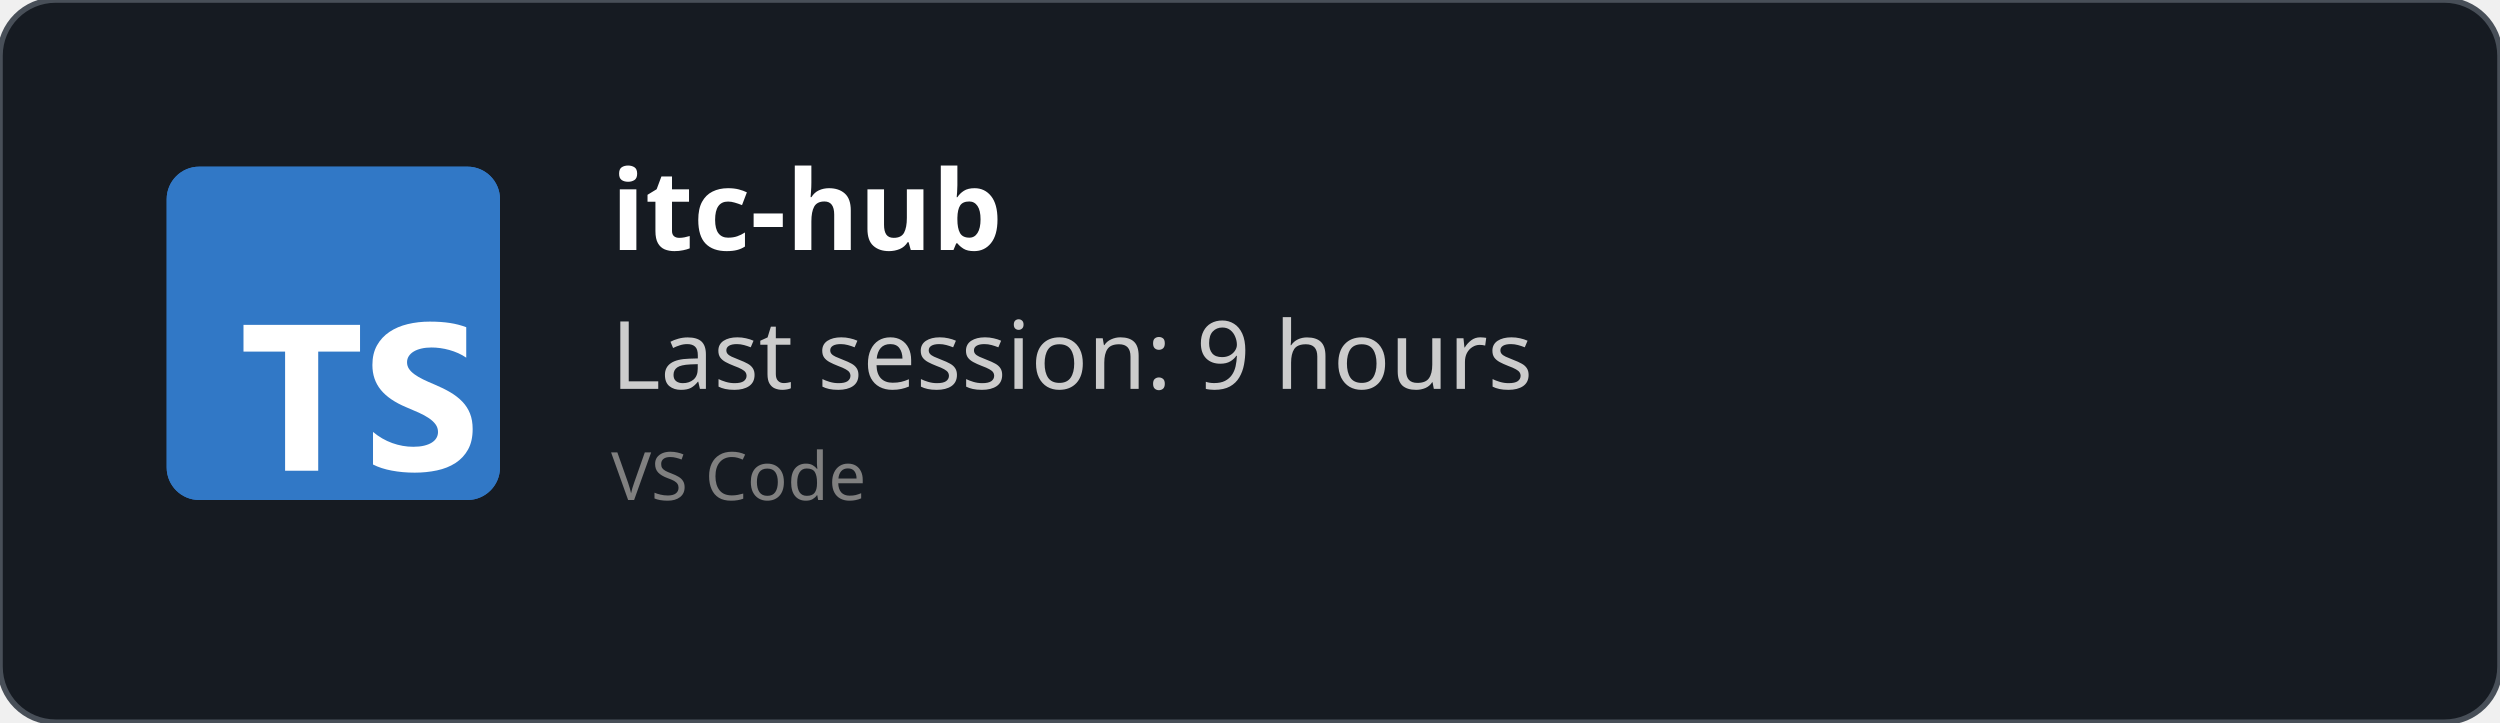
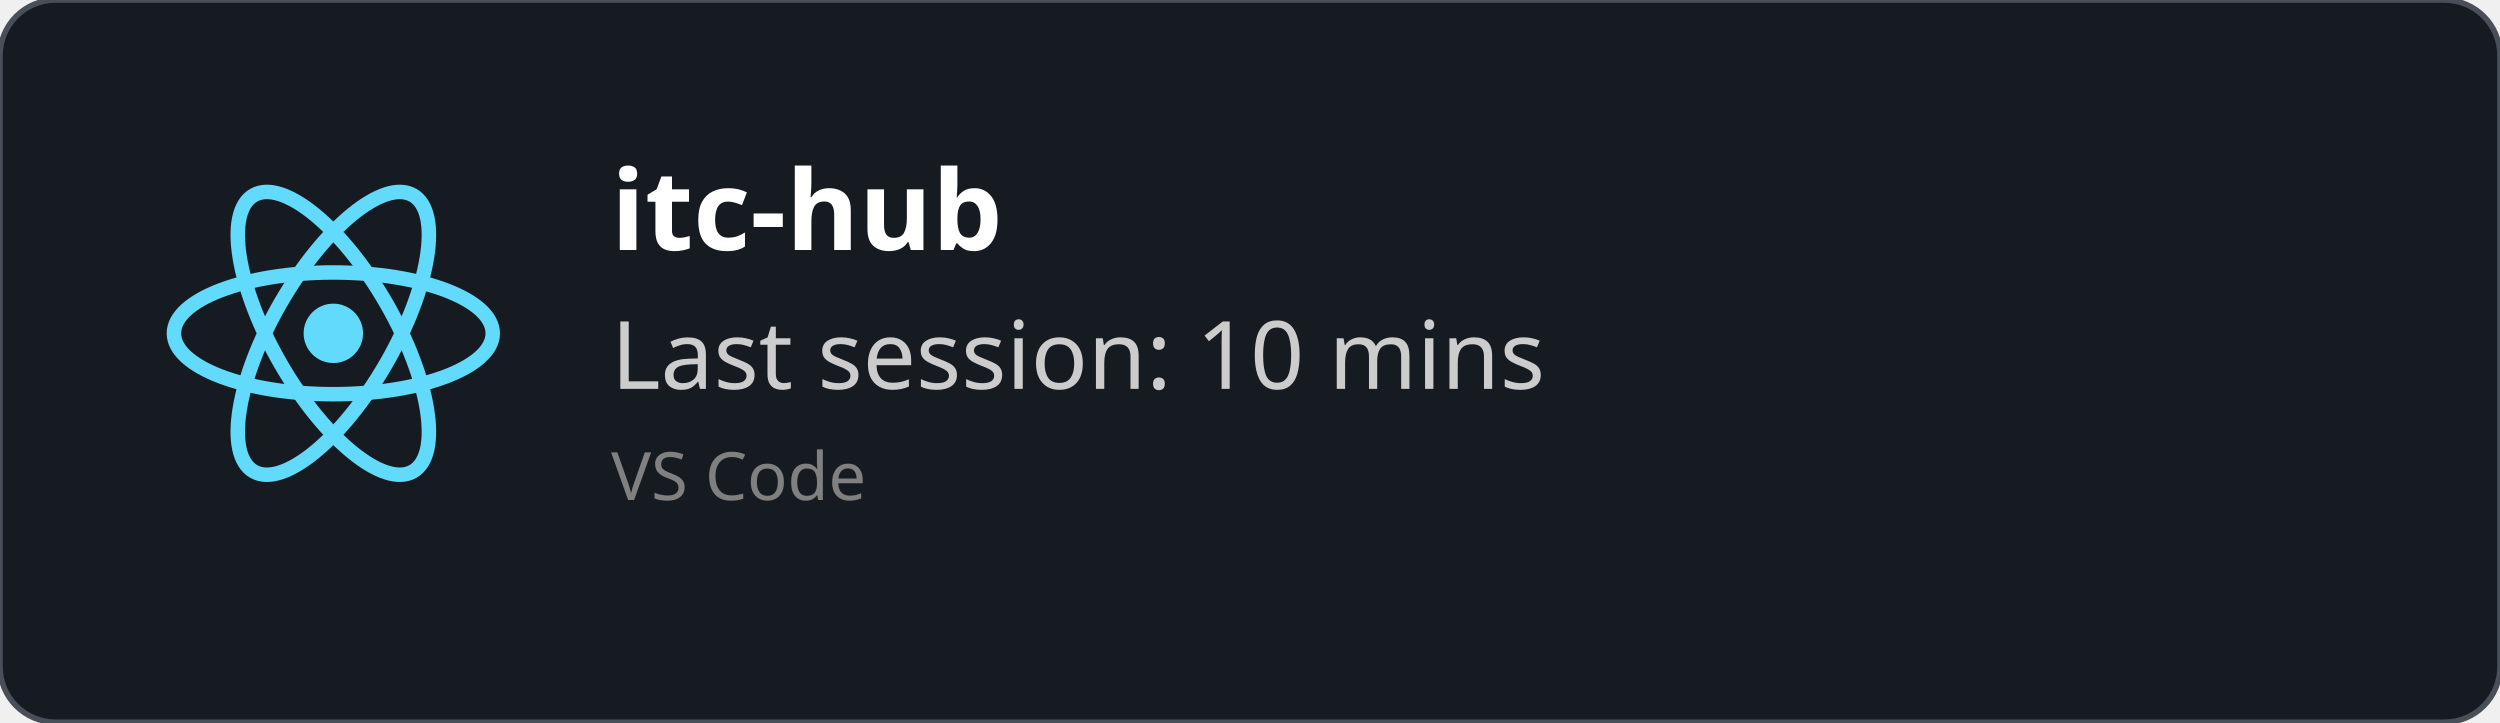
<svg xmlns="http://www.w3.org/2000/svg" width="450" height="130" viewBox="0 0 450 130" fill="none" role="img">
  <style>
    *{
        font-family: 'Segoe UI', Ubuntu, monospace
    }
    </style>
  <defs>
    <clipPath id="horizontalClip" x="20" y="20" width="500" height="200">
      <rect x="90" y="20" width="300" height="50" />
    </clipPath>
  </defs>
  <rect width="450" height="130" fill="rgba(22,27,34)" stroke="#484f58" stroke-width="1" fill-opacity="1" stroke-opacity="1" x="0" y="0" rx="10px" ry="10px">
    </rect>
-   <svg fill="none" height="60" viewBox="0 0 512 512" width="60" x="30" y="30">
-     <rect fill="#3178c6" height="512" rx="50" width="512" />
-     <rect fill="#3178c6" height="512" rx="50" width="512" />
-     <path clip-rule="evenodd" d="m316.939 407.424v50.061c8.138 4.172 17.763 7.3 28.875 9.386s22.823 3.129 35.135 3.129c11.999 0 23.397-1.147 34.196-3.442 10.799-2.294 20.268-6.075 28.406-11.342 8.138-5.266 14.581-12.15 19.328-20.65s7.121-19.007 7.121-31.522c0-9.074-1.356-17.026-4.069-23.857s-6.625-12.906-11.738-18.225c-5.112-5.319-11.242-10.091-18.389-14.315s-15.207-8.213-24.18-11.967c-6.573-2.712-12.468-5.345-17.685-7.9-5.217-2.556-9.651-5.163-13.303-7.822-3.652-2.66-6.469-5.476-8.451-8.448-1.982-2.973-2.974-6.336-2.974-10.091 0-3.441.887-6.544 2.661-9.308s4.278-5.136 7.512-7.118c3.235-1.981 7.199-3.52 11.894-4.615 4.696-1.095 9.912-1.642 15.651-1.642 4.173 0 8.581.313 13.224.938 4.643.626 9.312 1.591 14.008 2.894 4.695 1.304 9.259 2.947 13.694 4.928 4.434 1.982 8.529 4.276 12.285 6.884v-46.776c-7.616-2.92-15.937-5.084-24.962-6.492s-19.381-2.112-31.066-2.112c-11.895 0-23.163 1.278-33.805 3.833s-20.006 6.544-28.093 11.967c-8.086 5.424-14.476 12.333-19.171 20.729-4.695 8.395-7.043 18.433-7.043 30.114 0 14.914 4.304 27.638 12.912 38.172 8.607 10.533 21.675 19.45 39.204 26.751 6.886 2.816 13.303 5.579 19.25 8.291s11.086 5.528 15.415 8.448c4.33 2.92 7.747 6.101 10.252 9.543 2.504 3.441 3.756 7.352 3.756 11.733 0 3.233-.783 6.231-2.348 8.995s-3.939 5.162-7.121 7.196-7.147 3.624-11.894 4.771c-4.748 1.148-10.303 1.721-16.668 1.721-10.851 0-21.597-1.903-32.24-5.71-10.642-3.806-20.502-9.516-29.579-17.13zm-84.159-123.342h64.22v-41.082h-179v41.082h63.906v182.918h50.874z" fill="#fff" fill-rule="evenodd" />
+   <svg height="60" width="60" x="30" y="30" viewBox="-11.5 -10.232 23 20.463">
+     <circle cx="0" cy="0" r="2.05" fill="#61dafb" />
+     <g stroke="#61dafb" stroke-width="1" fill="none">
+       <ellipse rx="11" ry="4.2" />
+       <ellipse rx="11" ry="4.2" transform="rotate(60)" />
+       <ellipse rx="11" ry="4.2" transform="rotate(120)" />
+     </g>
  </svg>
  <text x="110" y="45" font-size="20" clip-path="url(#horizontalClip)" font-weight="bold" font-family="Ubuntu" fill="white">
    itc-hub
    </text>
  <text x="110" y="70" font-size="17px" font-family="Ubuntu" fill="#ccc">
-     Last session: 9 hours
+     Last session: 10 mins
    </text>
  <text x="110" y="90" font-size="12px" font-family="Ubuntu" fill="grey">
    VS Code
    </text>
</svg>
